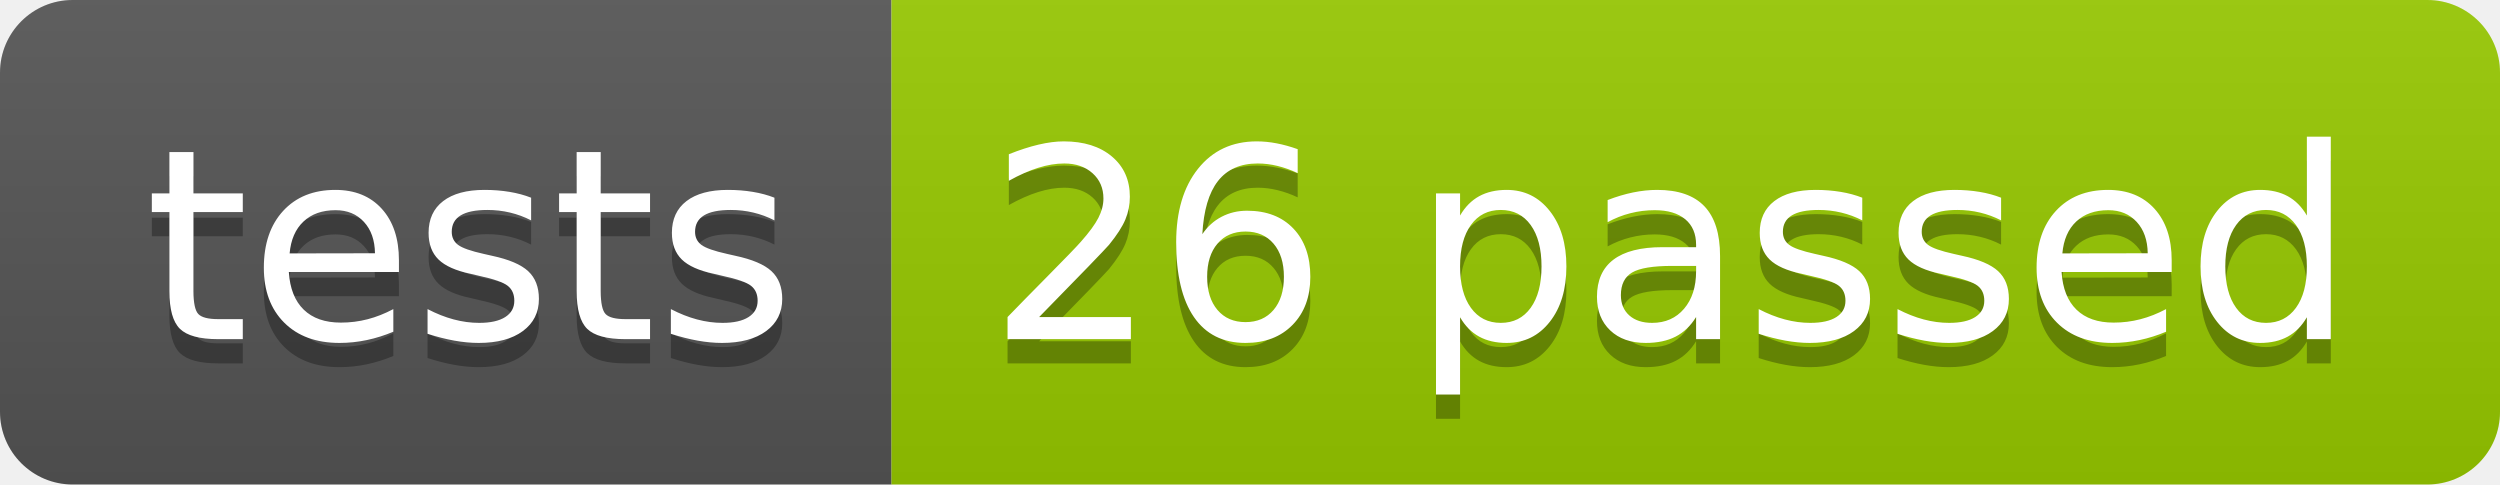
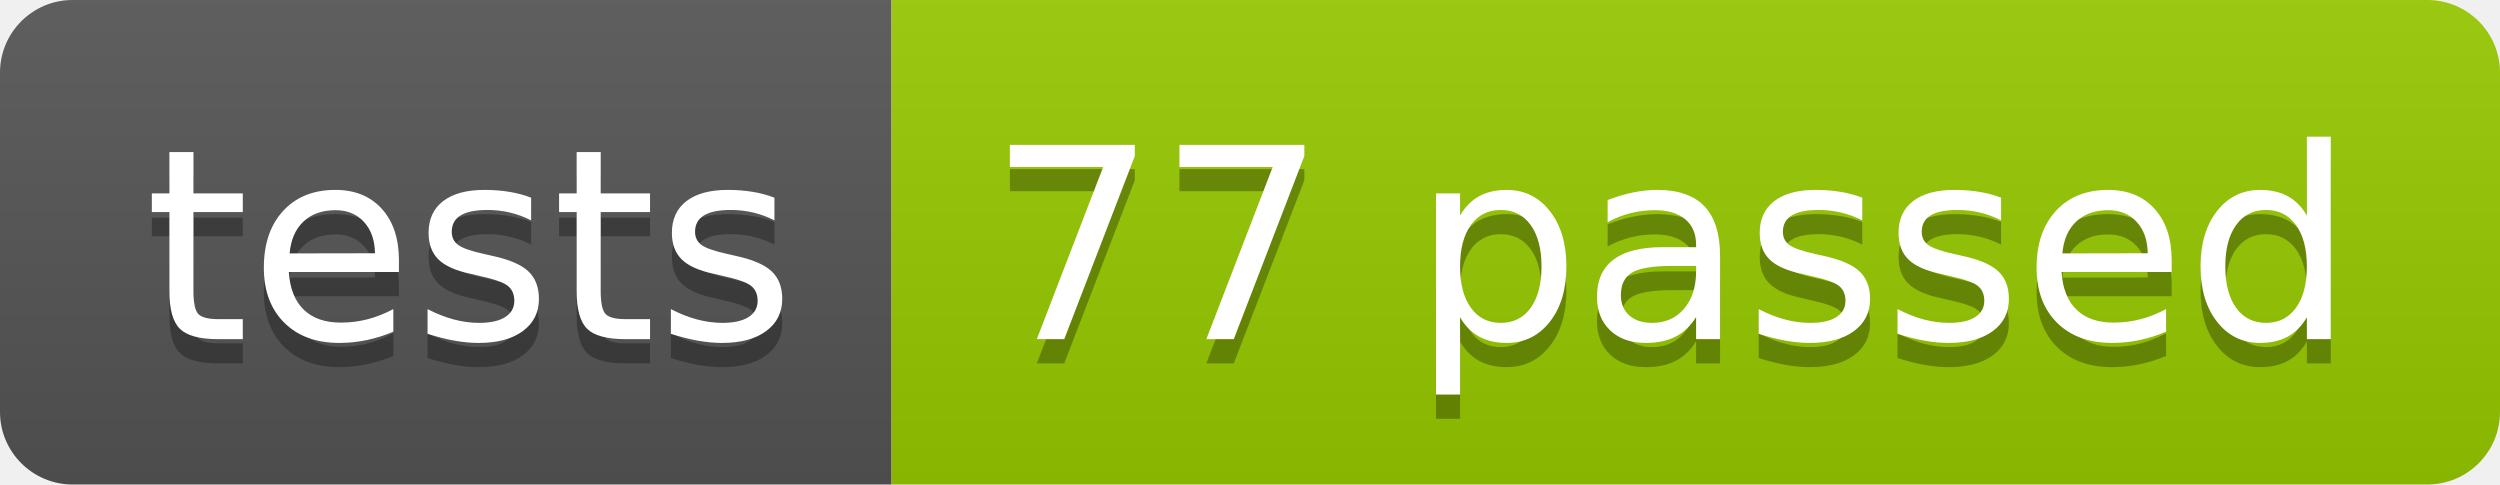
<svg xmlns="http://www.w3.org/2000/svg" width="103.2" height="20">
  <linearGradient id="smooth" x2="0" y2="100%">
    <stop offset="0" stop-color="#bbb" stop-opacity=".1" />
    <stop offset="1" stop-opacity=".1" />
  </linearGradient>
  <clipPath id="round">
    <rect width="103.2" height="20" rx="3" fill="#fff" />
  </clipPath>
  <g clip-path="url(#round)">
    <rect width="36.8" height="20" fill="#555" />
    <rect x="36.8" width="66.4" height="20" fill="#97CA00" />
    <rect width="103.2" height="20" fill="url(#smooth)" />
  </g>
  <g fill="#fff" text-anchor="middle" font-family="DejaVu Sans,Verdana,Geneva,sans-serif" font-size="110">
    <text x="194.0" y="150" fill="#010101" fill-opacity=".3" transform="scale(0.1)" textLength="268.0" lengthAdjust="spacing">tests</text>
    <text x="194.0" y="140" transform="scale(0.1)" textLength="268.0" lengthAdjust="spacing">tests</text>
-     <text x="690.0" y="150" fill="#010101" fill-opacity=".3" transform="scale(0.1)" textLength="564.0" lengthAdjust="spacing">26 passed</text>
-     <text x="690.0" y="140" transform="scale(0.1)" textLength="564.0" lengthAdjust="spacing">26 passed</text>
+     <text x="690.0" y="150" fill="#010101" fill-opacity=".3" transform="scale(0.1)" textLength="564.0" lengthAdjust="spacing">77 passed</text>
+     <text x="690.0" y="140" transform="scale(0.1)" textLength="564.0" lengthAdjust="spacing">77 passed</text>
  </g>
</svg>
